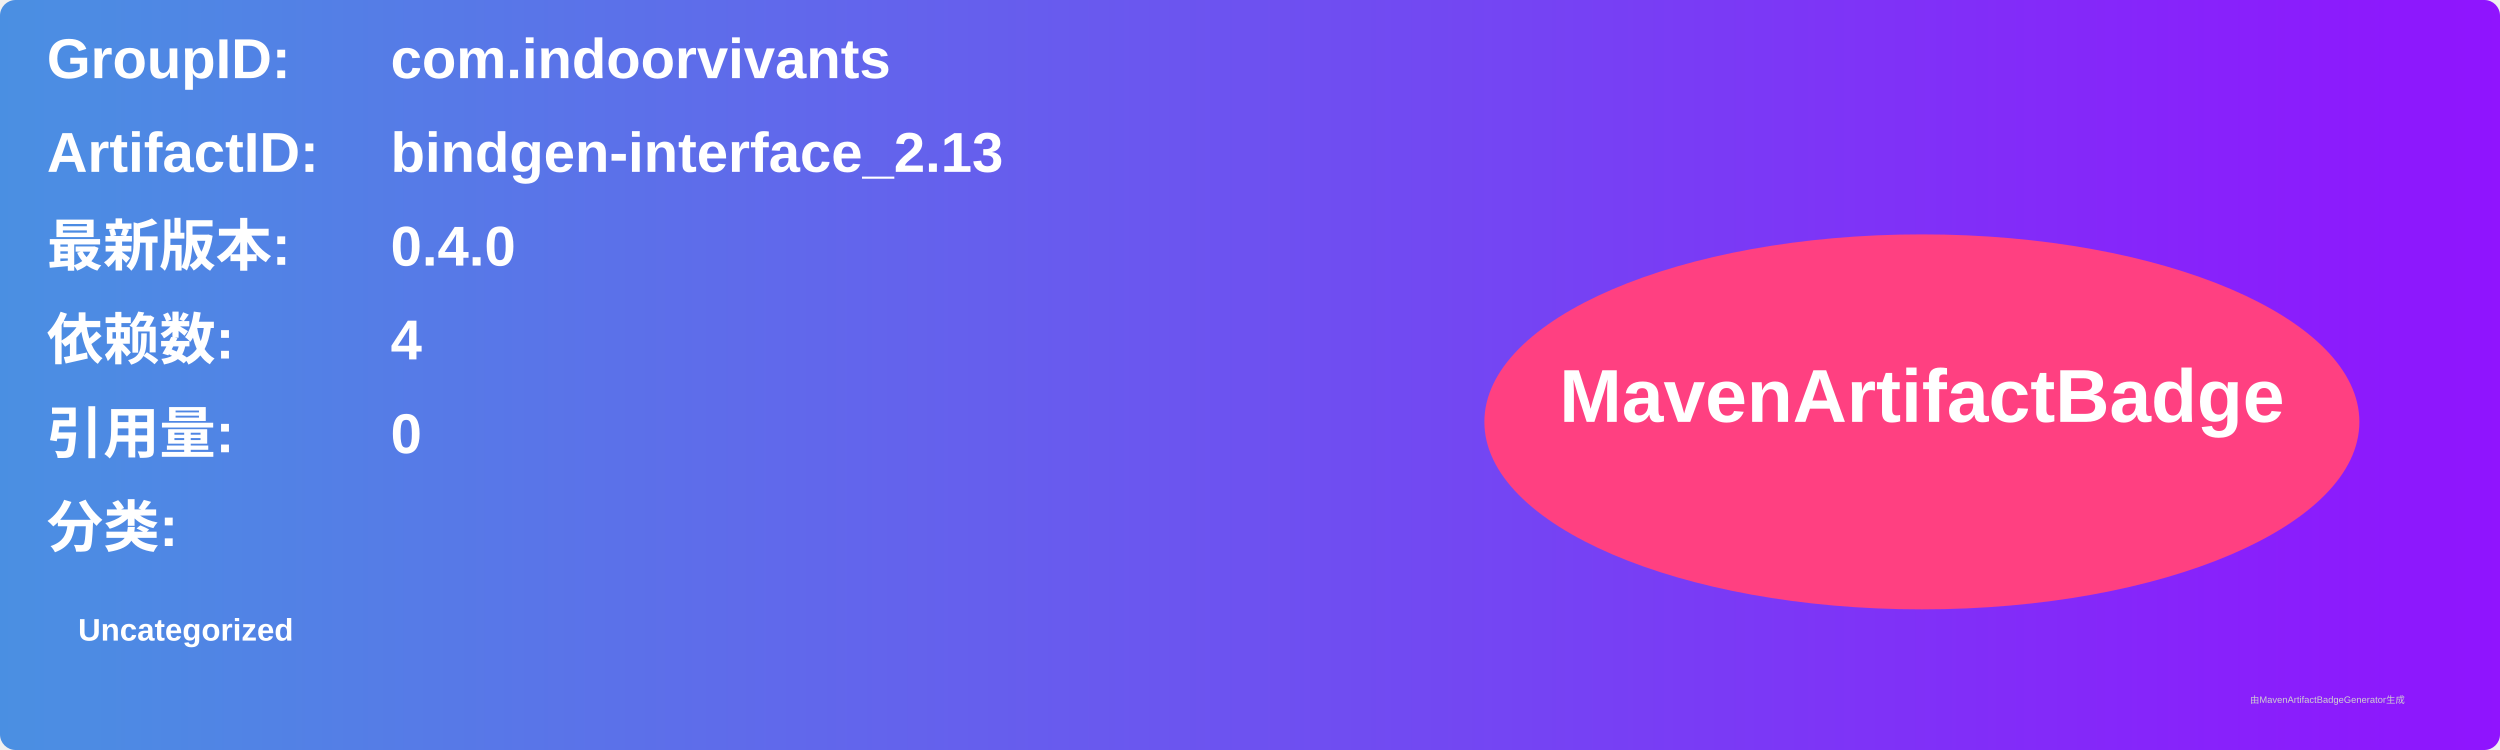
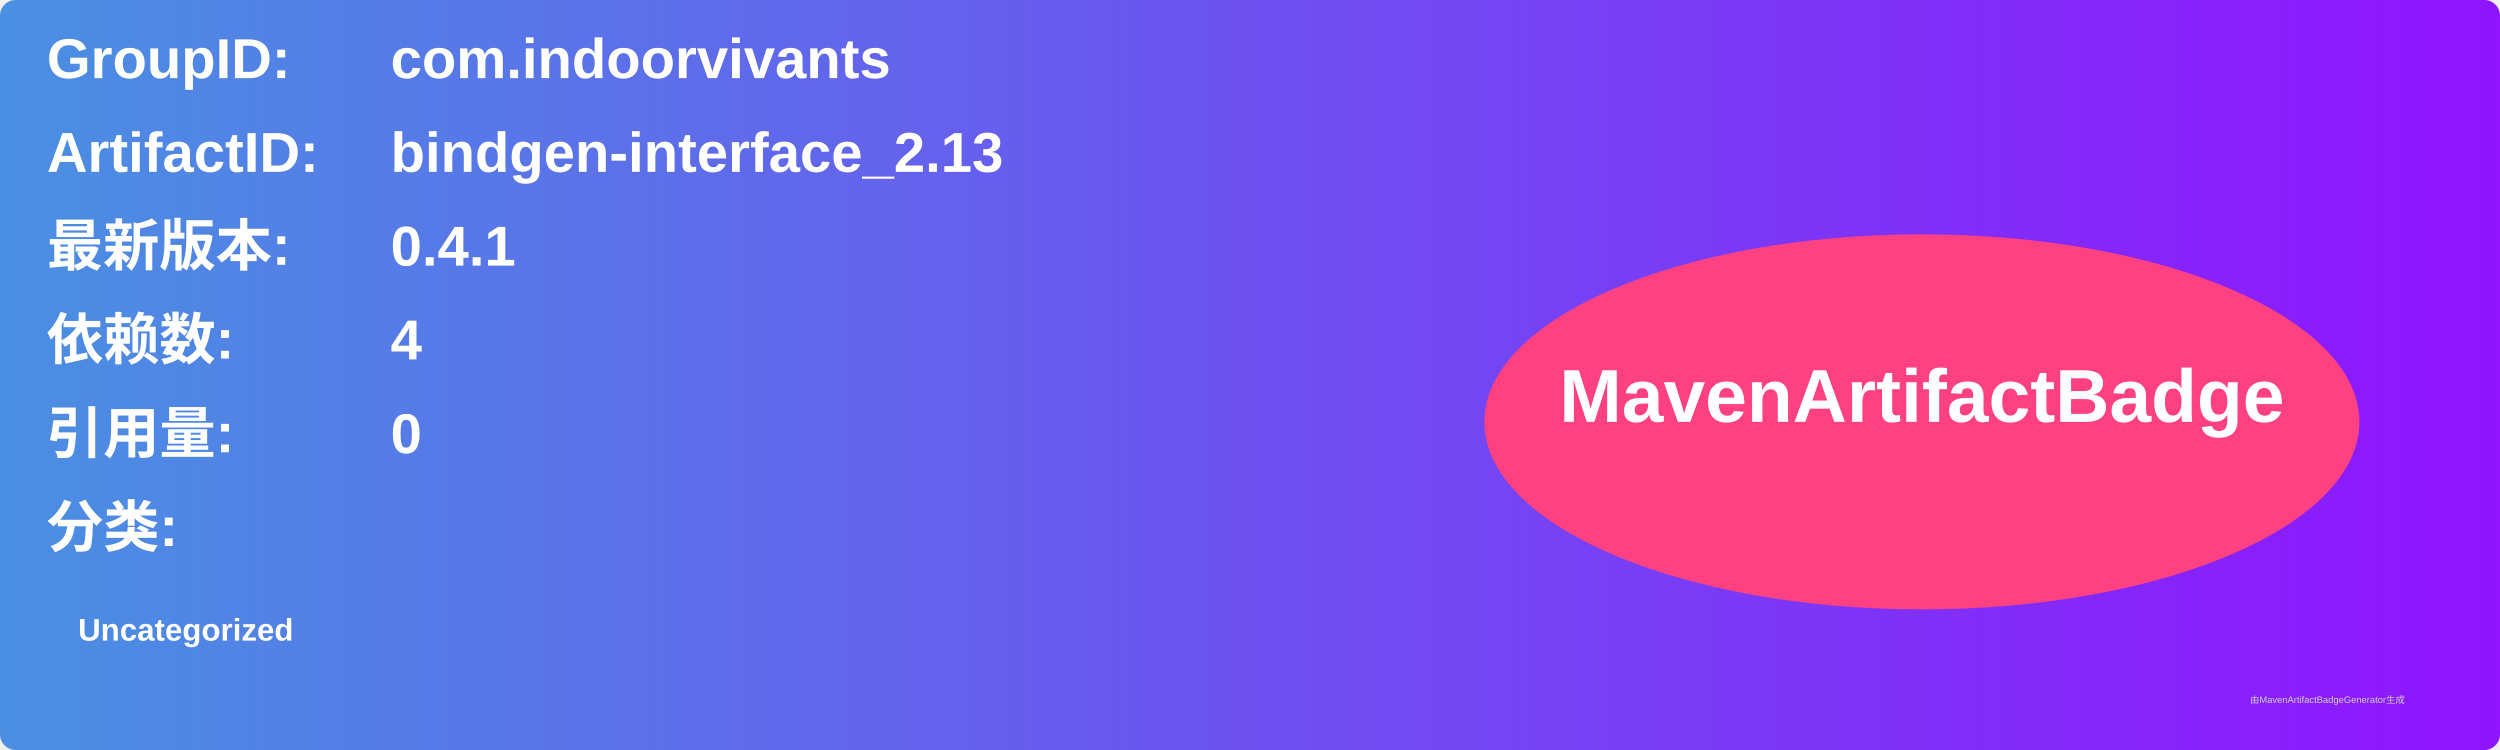
<svg xmlns="http://www.w3.org/2000/svg" width="800" height="240" viewBox="0 0 800 240">
  <linearGradient id="grad" x1="0%" y1="0%" x2="100%" y2="0%">
    <stop offset="0%" stop-color="#4a90e2" />
    <stop offset="100%" stop-color="#9013fe" />
  </linearGradient>
  <rect width="100%" height="100%" rx="5" ry="5" fill="url(#grad)" />
  <g transform="translate(15, 15)">
    <text x="0" y="10" font-family="Arial" font-size="18" fill="white" font-weight="bold" width="260">GroupID:</text>
    <text x="110" y="10" font-family="Arial" font-size="18" fill="white" font-weight="bold" width="460">com.indoorvivants</text>
    <text x="0" y="40" font-family="Arial" font-size="18" fill="white" font-weight="bold" width="260">ArtifactID:</text>
    <text x="110" y="40" font-family="Arial" font-size="18" fill="white" font-weight="bold" width="460">bindgen-interface_2.13</text>
    <text x="0" y="70" font-family="Arial" font-size="18" fill="white" font-weight="bold">最新版本:</text>
    <text x="110" y="70" font-family="Arial" font-size="18" fill="white" font-weight="bold">
-       <tspan font-weight="bold">0.4.0</tspan>
+       <tspan font-weight="bold">0.4.1</tspan>
    </text>
    <text x="0" y="100" font-family="Arial" font-size="18" fill="white" font-weight="bold">依赖数: </text>
    <text x="110" y="100" font-family="Arial" font-size="18" fill="white">
      <tspan font-weight="bold">4</tspan>
    </text>
    <text x="0" y="130" font-family="Arial" font-size="18" fill="white" font-weight="bold">引用量: </text>
    <text x="110" y="130" font-family="Arial" font-size="18" fill="white">
      <tspan font-weight="bold">0</tspan>
    </text>
    <text x="0" y="160" font-family="Arial" font-size="18" fill="white" font-weight="bold">分类:</text>
    <text x="10" y="190" font-family="Arial" font-size="10" fill="white">
      <tspan font-weight="bold">Uncategorized</tspan>
    </text>
    <ellipse cx="600" cy="120" rx="140" ry="60" fill="#ff4081" />
    <text x="600" y="120" text-anchor="middle" font-family="Arial" font-size="24" fill="white" font-weight="bold">MavenArtifactBadge</text>
  </g>
  <text x="720" y="225" font-family="Arial" font-size="3" fill="#d0d0d0">由MavenArtifactBadgeGenerator生成</text>
</svg>
